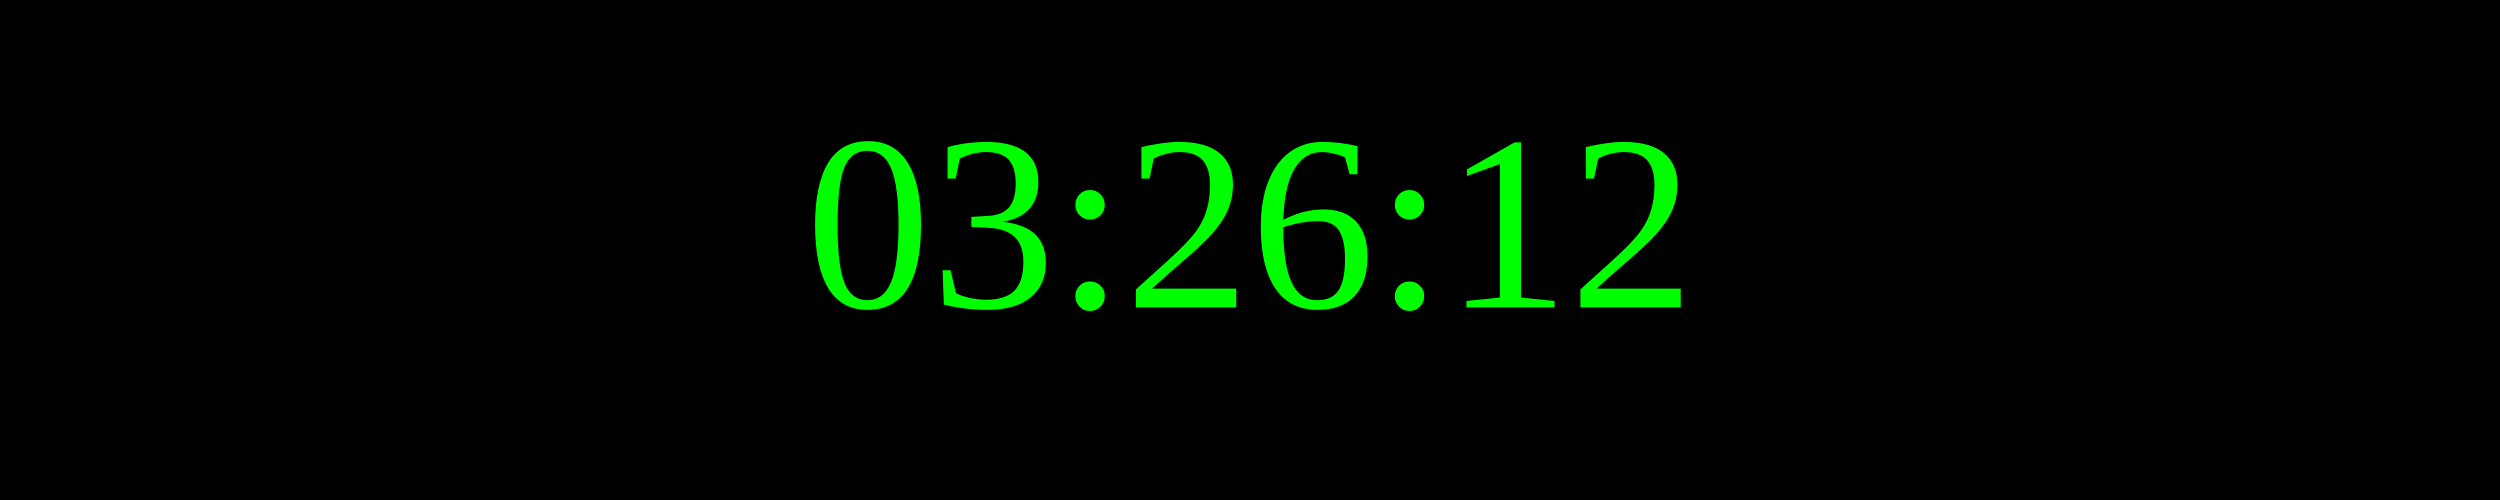
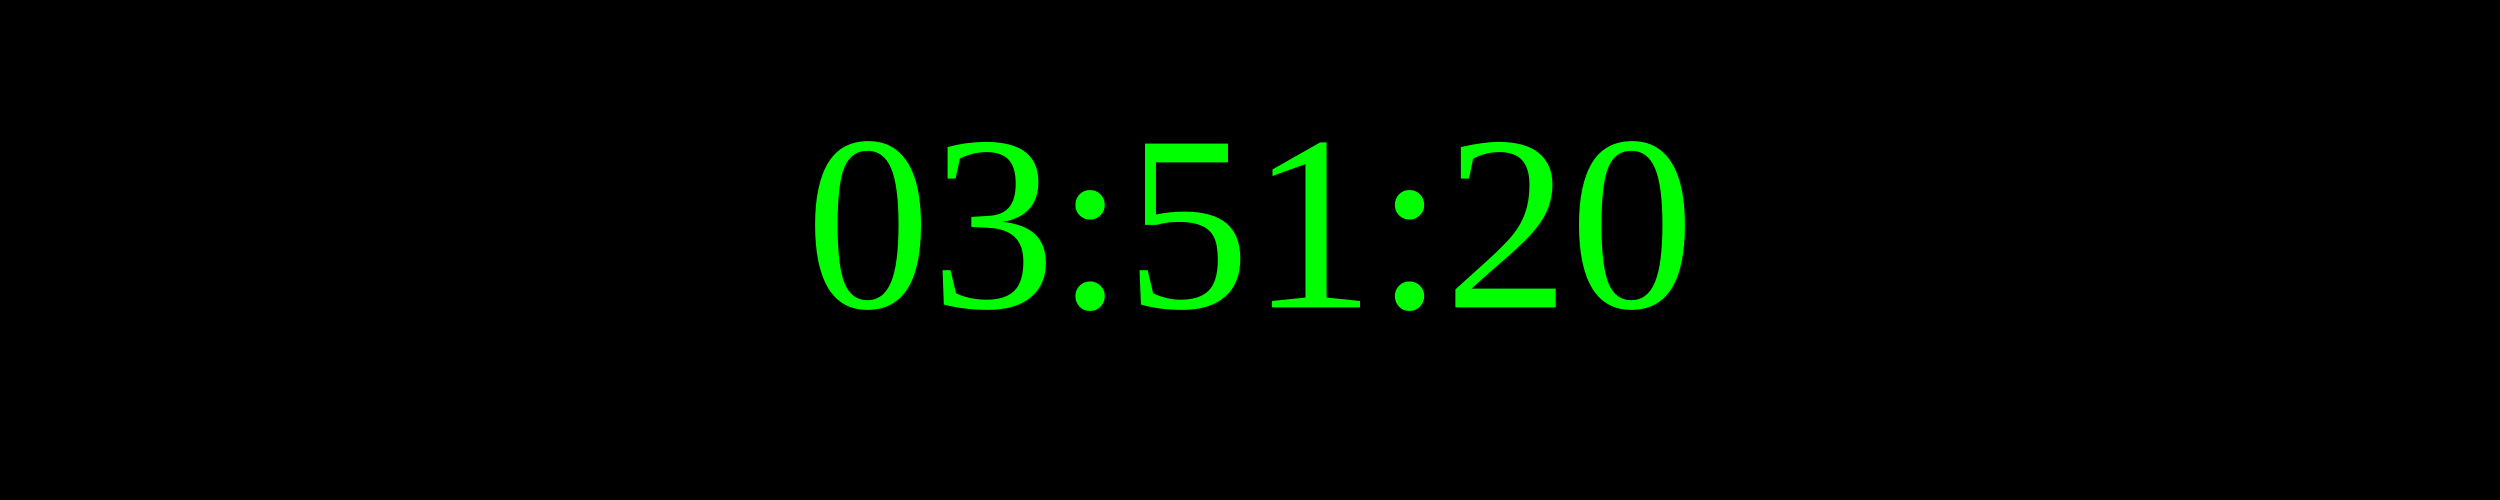
<svg xmlns="http://www.w3.org/2000/svg" width="250" height="50">
  <rect width="100%" height="100%" fill="black" />
  <text x="50%" y="50%" font-size="25" fill="lime" text-anchor="middle" dominant-baseline="middle">
- 03:26:12
+ 03:51:20
</text>
</svg>
